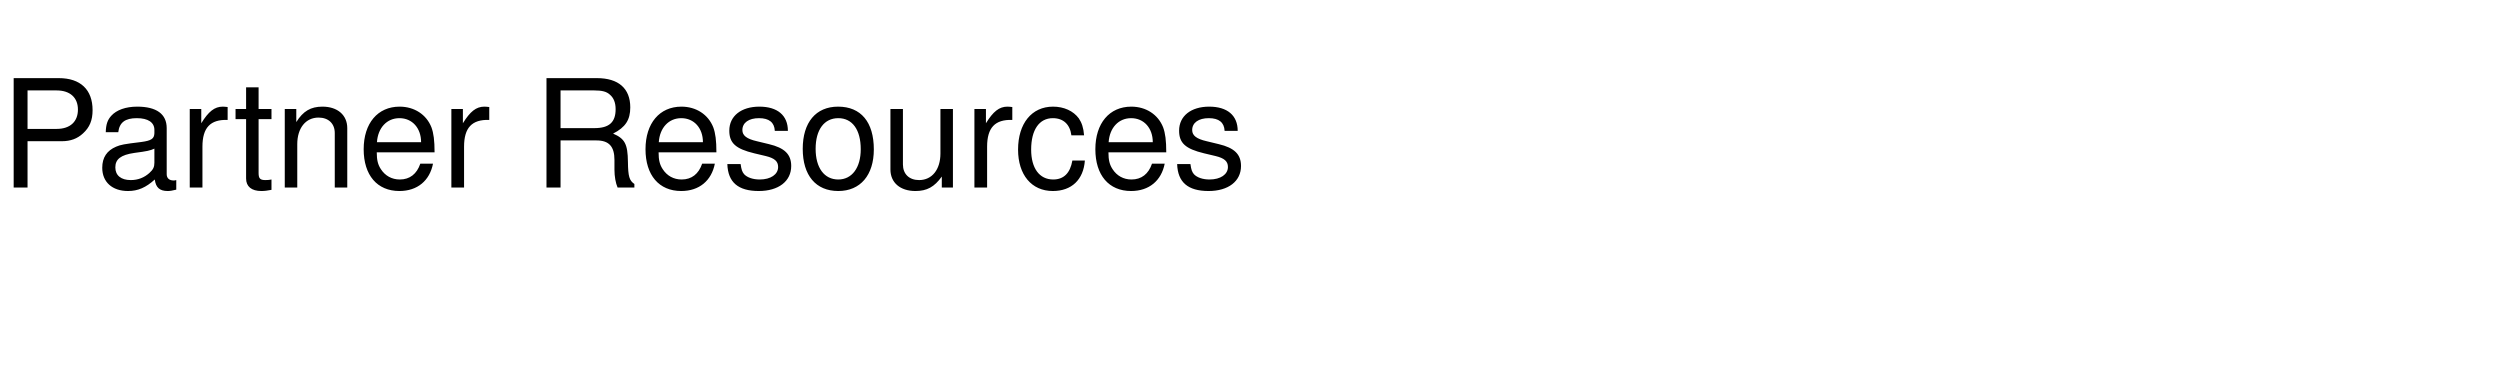
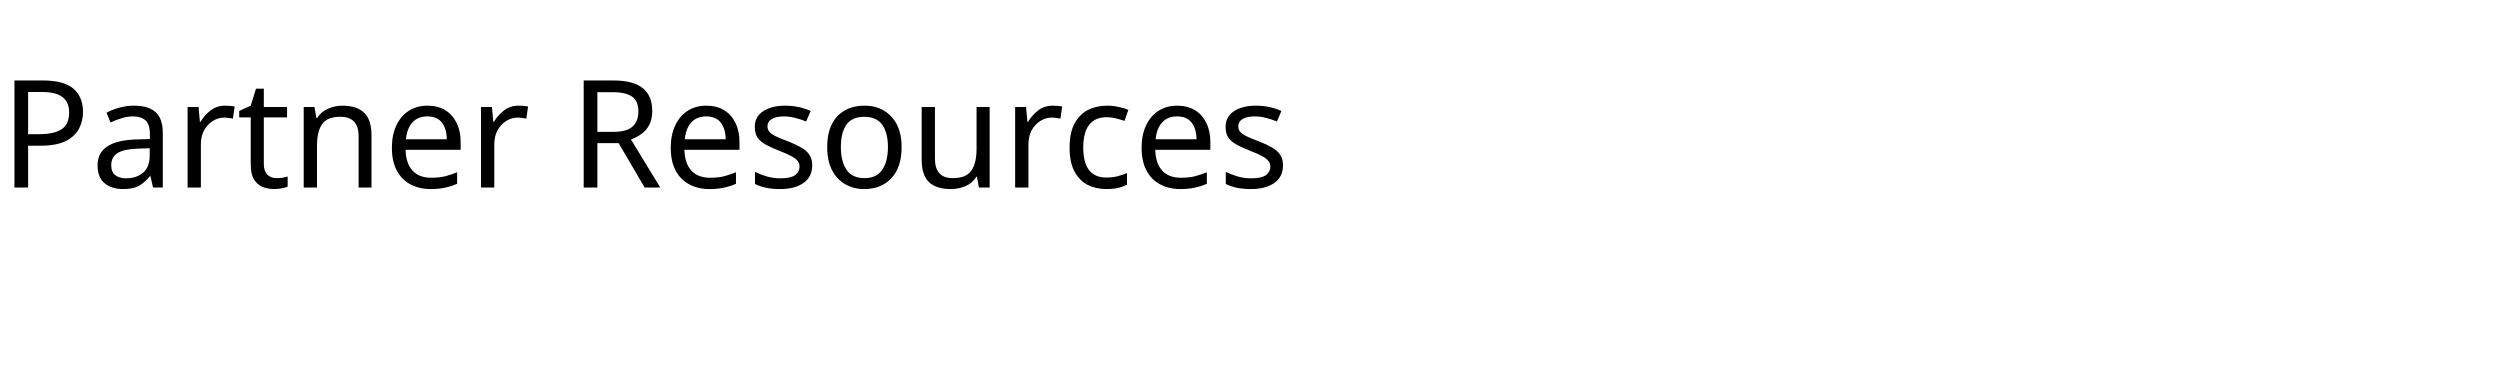
<svg xmlns="http://www.w3.org/2000/svg" width="200" height="30">
-   <text x="0" y="15" font-family="Helvetica" font-size="12" fill="black">
+   <text x="0" y="15" font-family="sans-serif" font-size="12" fill="black">
    Partner Resources
  </text>
</svg>
